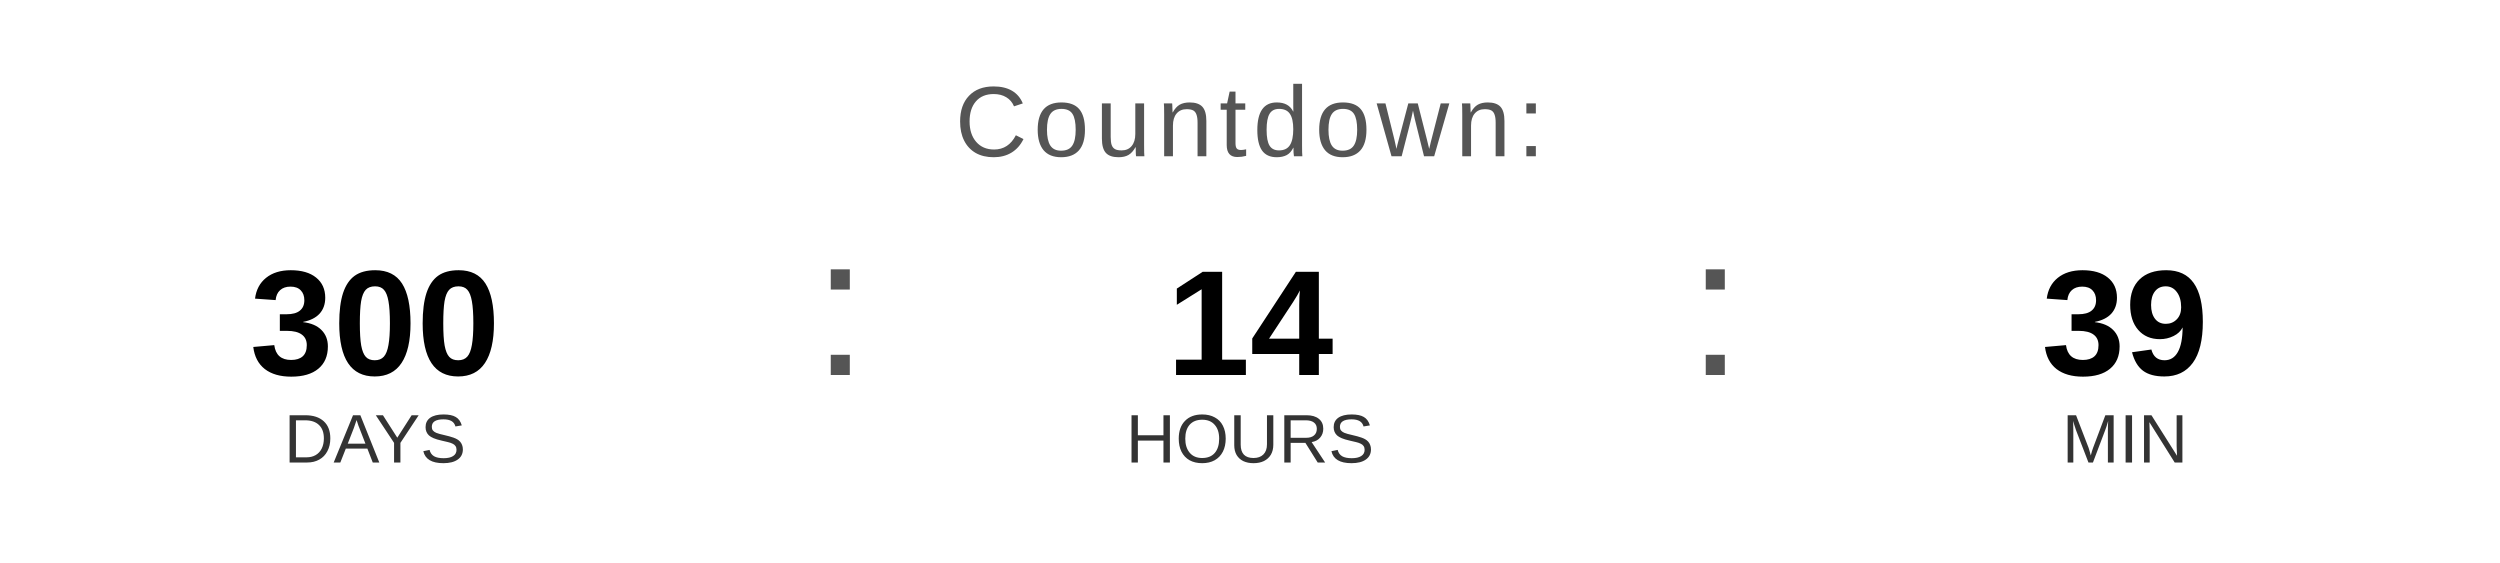
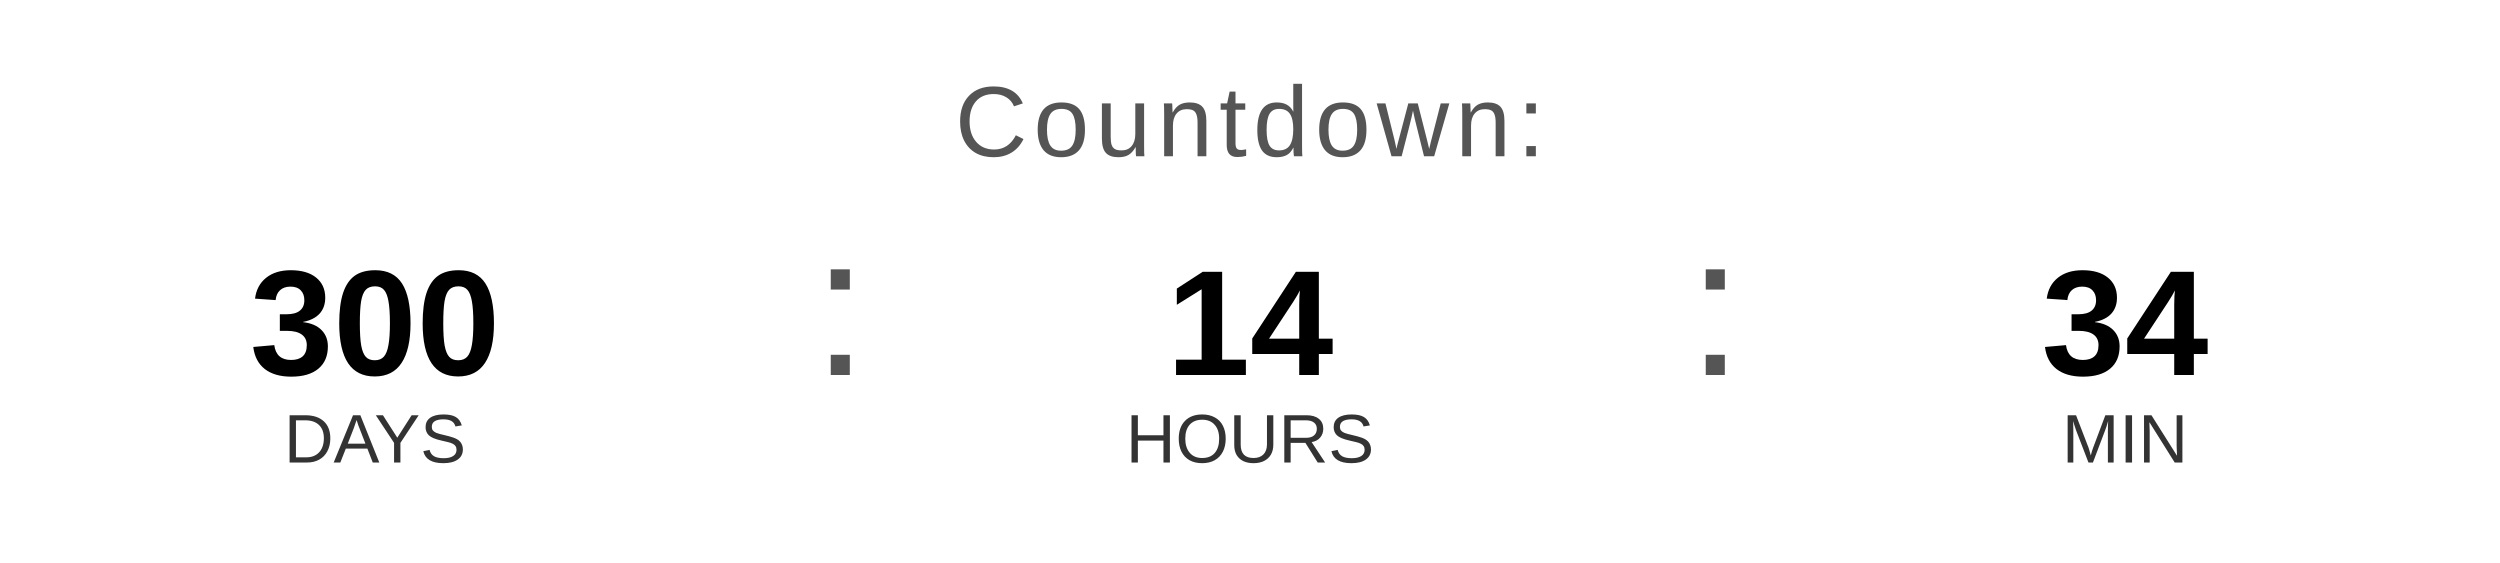
<svg xmlns="http://www.w3.org/2000/svg" width="400" height="90" viewBox="0 0 400 90">
  <text x="200" y="25" font-family="Arial, Helvetica, sans-serif" font-size="16" fill="#555555" text-anchor="middle" letter-spacing="1">
    Countdown:
  </text>
  <text x="60" y="60" font-family="Arial, Helvetica, sans-serif" font-size="24" font-weight="bold" fill="#000000" text-anchor="middle">300</text>
  <text x="60" y="74" font-family="Arial, Helvetica, sans-serif" font-size="11" fill="#333333" text-anchor="middle">DAYS</text>
  <text x="130" y="60" font-family="Arial, sans-serif" font-size="32" fill="#555555">:</text>
  <text x="200" y="60" font-family="Arial, Helvetica, sans-serif" font-size="24" font-weight="bold" fill="#000000" text-anchor="middle">14</text>
  <text x="200" y="74" font-family="Arial, Helvetica, sans-serif" font-size="11" fill="#333333" text-anchor="middle">HOURS</text>
  <text x="270" y="60" font-family="Arial, sans-serif" font-size="32" fill="#555555">:</text>
-   <text x="340" y="60" font-family="Arial, Helvetica, sans-serif" font-size="24" font-weight="bold" fill="#000000" text-anchor="middle">39</text>
+   <text x="340" y="60" font-family="Arial, Helvetica, sans-serif" font-size="24" font-weight="bold" fill="#000000" text-anchor="middle">34</text>
  <text x="340" y="74" font-family="Arial, Helvetica, sans-serif" font-size="11" fill="#333333" text-anchor="middle">MIN</text>
</svg>
